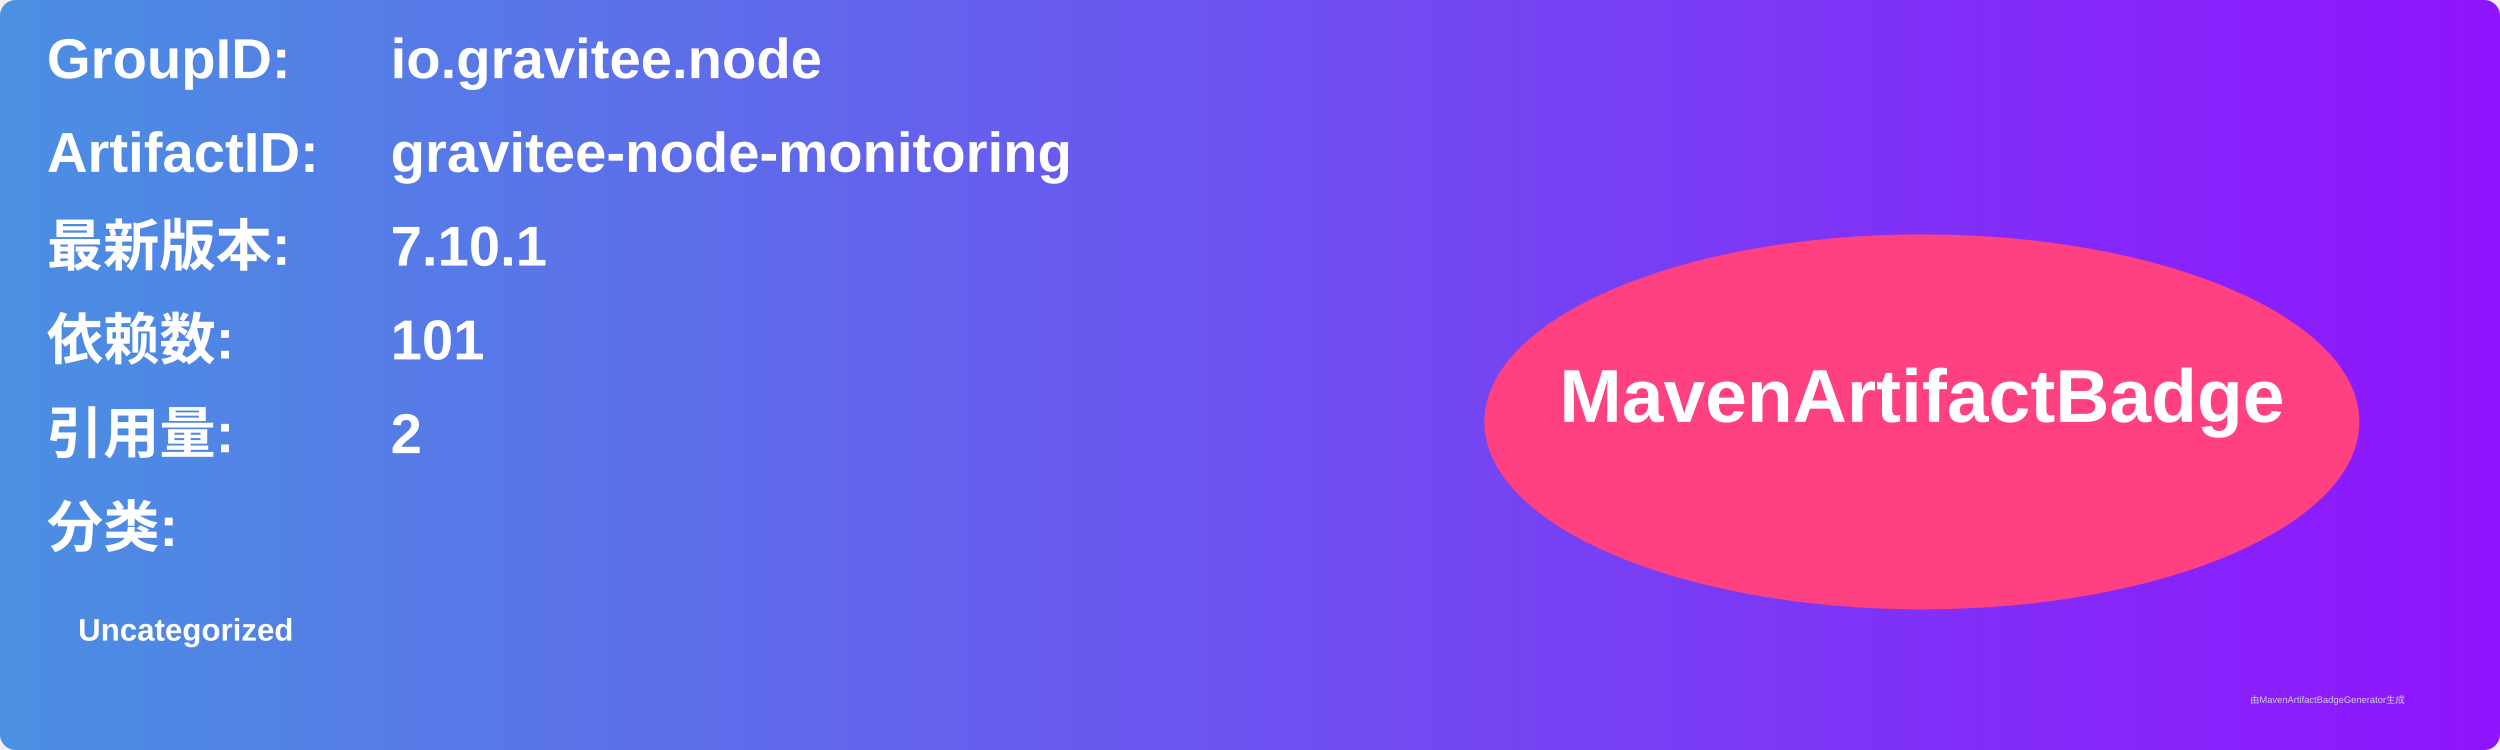
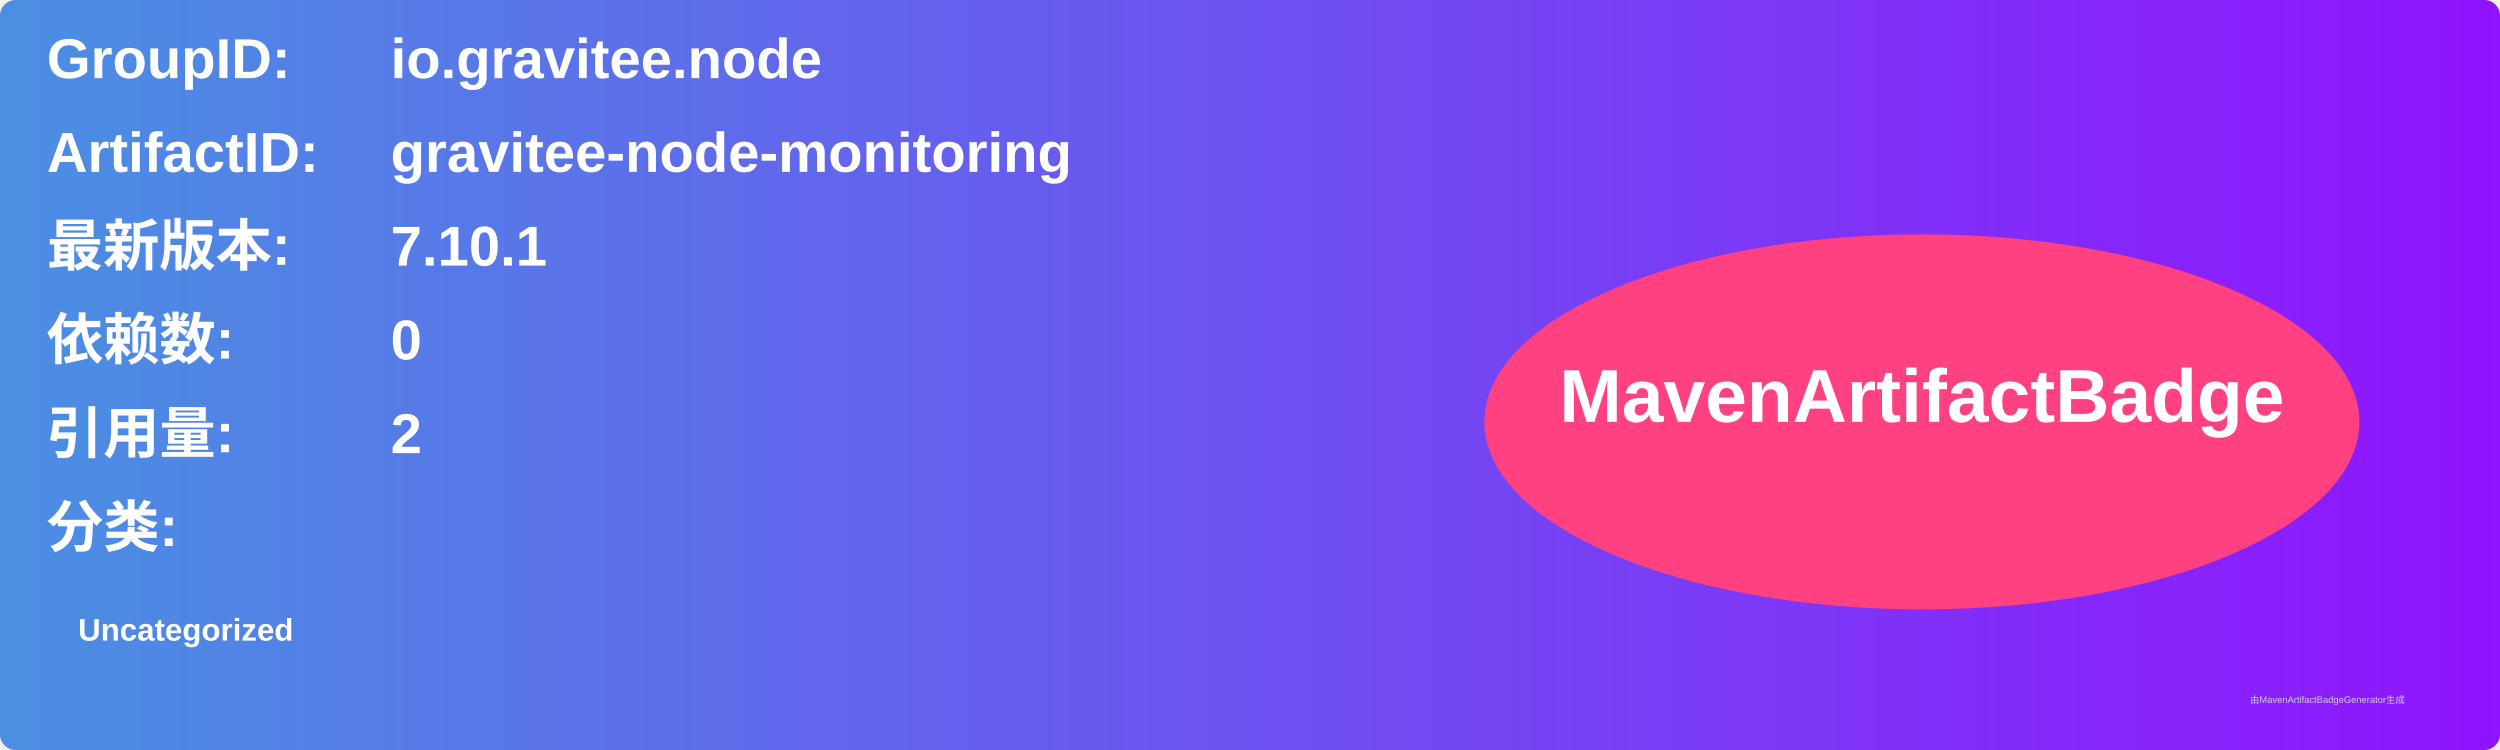
<svg xmlns="http://www.w3.org/2000/svg" width="800" height="240" viewBox="0 0 800 240">
  <linearGradient id="grad" x1="0%" y1="0%" x2="100%" y2="0%">
    <stop offset="0%" stop-color="#4a90e2" />
    <stop offset="100%" stop-color="#9013fe" />
  </linearGradient>
  <rect width="100%" height="100%" rx="5" ry="5" fill="url(#grad)" />
  <g transform="translate(15, 15)">
    <text x="0" y="10" font-family="Arial" font-size="18" fill="white" font-weight="bold" width="260">GroupID:</text>
    <text x="110" y="10" font-family="Arial" font-size="18" fill="white" font-weight="bold" width="460">io.gravitee.node</text>
    <text x="0" y="40" font-family="Arial" font-size="18" fill="white" font-weight="bold" width="260">ArtifactID:</text>
    <text x="110" y="40" font-family="Arial" font-size="18" fill="white" font-weight="bold" width="460">gravitee-node-monitoring</text>
    <text x="0" y="70" font-family="Arial" font-size="18" fill="white" font-weight="bold">最新版本:</text>
    <text x="110" y="70" font-family="Arial" font-size="18" fill="white" font-weight="bold">
      <tspan font-weight="bold">7.10.1</tspan>
    </text>
    <text x="0" y="100" font-family="Arial" font-size="18" fill="white" font-weight="bold">依赖数: </text>
    <text x="110" y="100" font-family="Arial" font-size="18" fill="white">
-       <tspan font-weight="bold">101</tspan>
+       <tspan font-weight="bold">0</tspan>
    </text>
    <text x="0" y="130" font-family="Arial" font-size="18" fill="white" font-weight="bold">引用量: </text>
    <text x="110" y="130" font-family="Arial" font-size="18" fill="white">
      <tspan font-weight="bold">2</tspan>
    </text>
    <text x="0" y="160" font-family="Arial" font-size="18" fill="white" font-weight="bold">分类:</text>
    <text x="10" y="190" font-family="Arial" font-size="10" fill="white">
      <tspan font-weight="bold">Uncategorized</tspan>
    </text>
    <ellipse cx="600" cy="120" rx="140" ry="60" fill="#ff4081" />
    <text x="600" y="120" text-anchor="middle" font-family="Arial" font-size="24" fill="white" font-weight="bold">MavenArtifactBadge</text>
  </g>
  <text x="720" y="225" font-family="Arial" font-size="3" fill="#d0d0d0">由MavenArtifactBadgeGenerator生成</text>
</svg>
